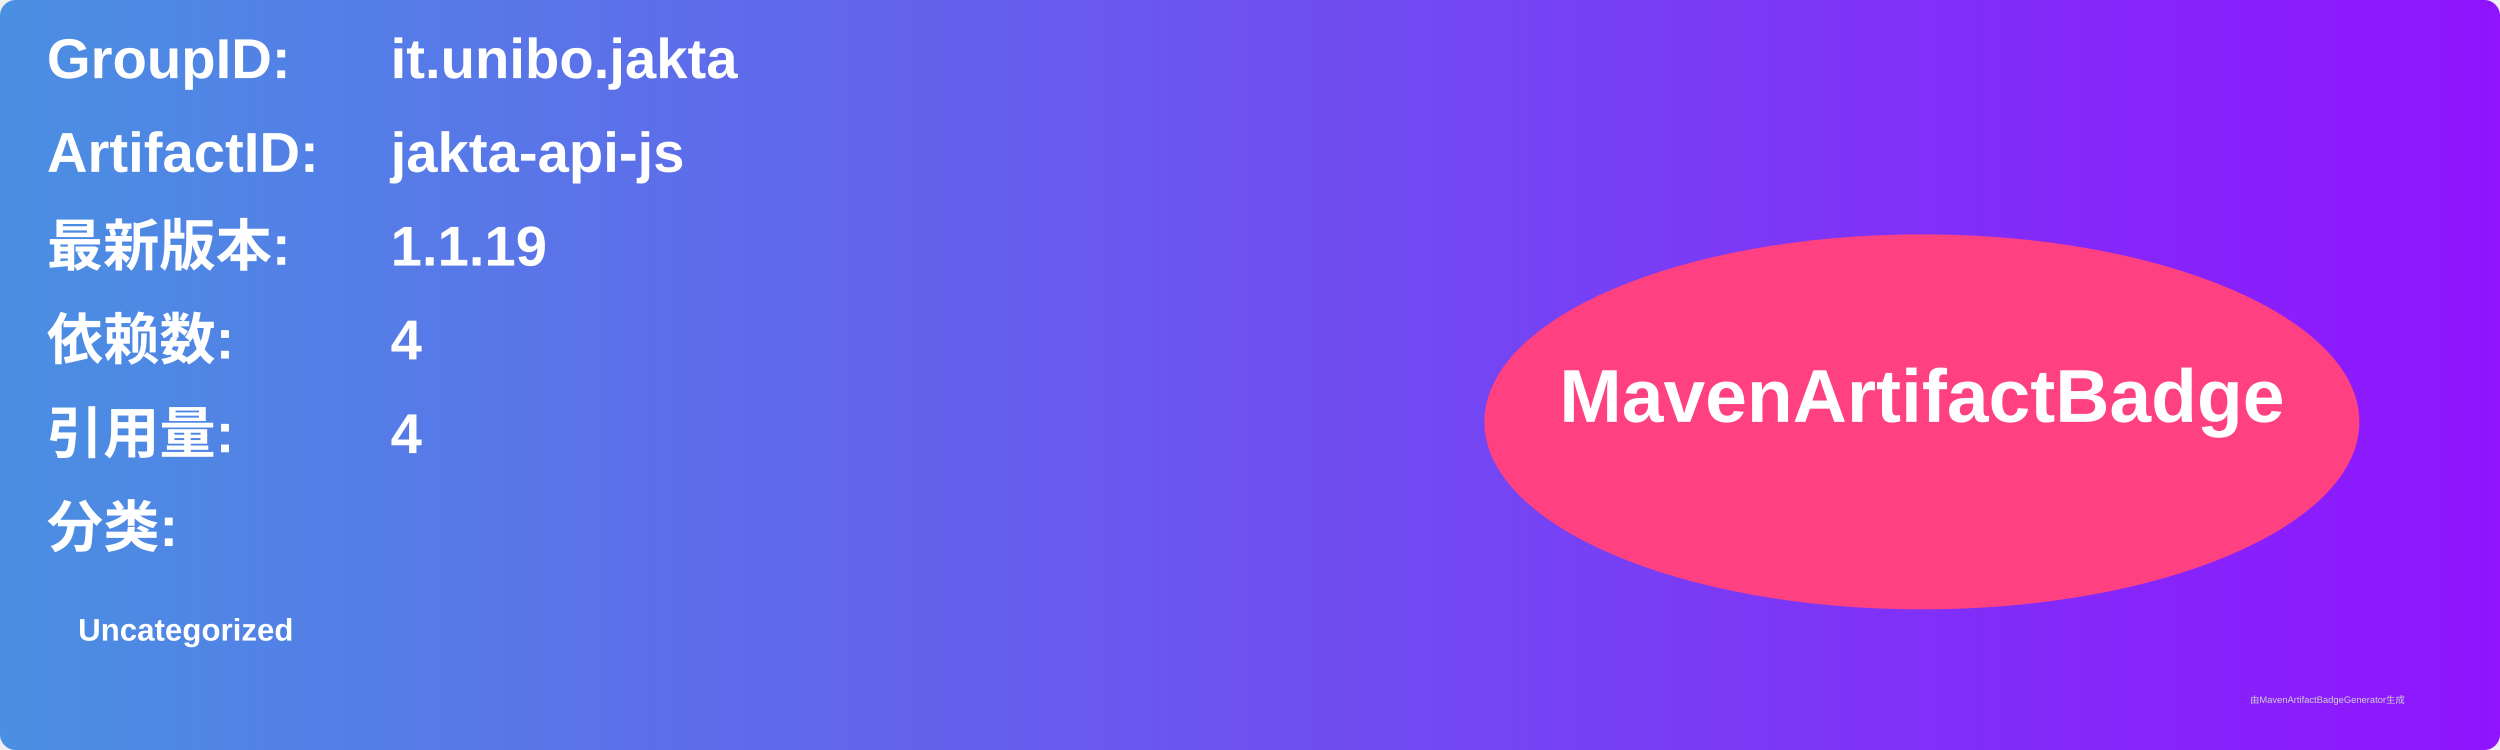
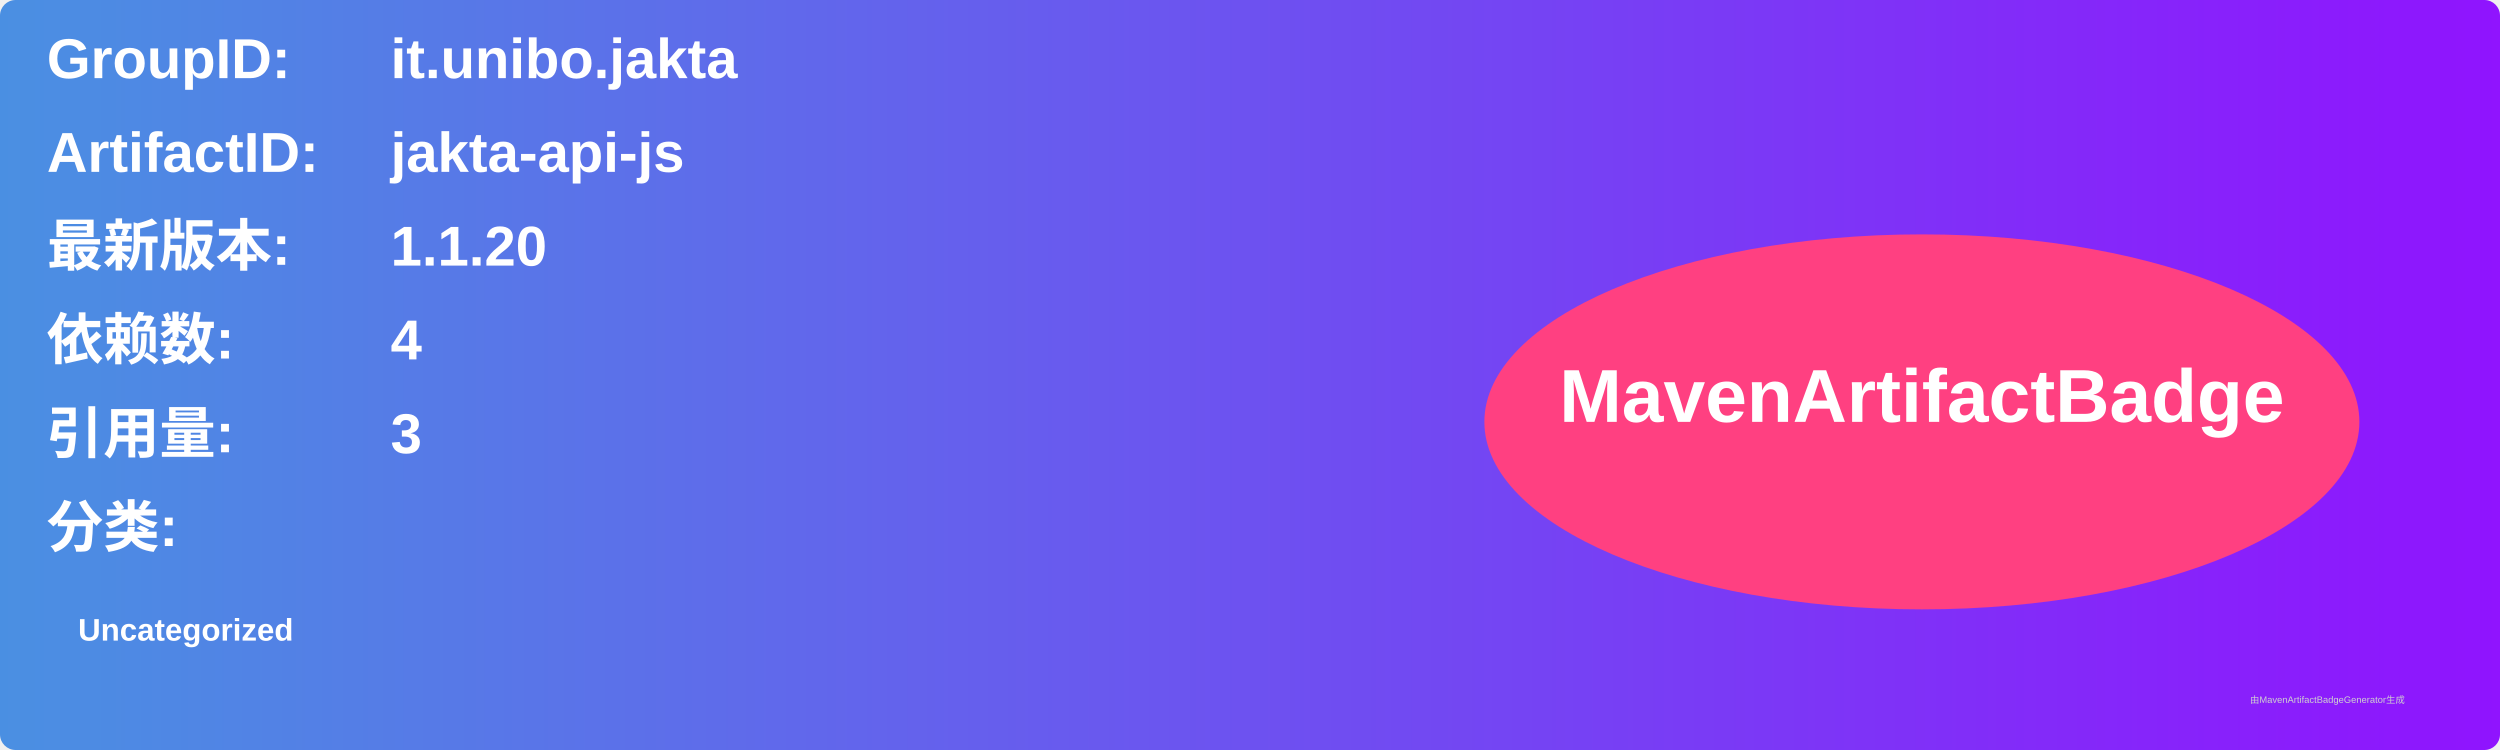
<svg xmlns="http://www.w3.org/2000/svg" width="800" height="240" viewBox="0 0 800 240">
  <linearGradient id="grad" x1="0%" y1="0%" x2="100%" y2="0%">
    <stop offset="0%" stop-color="#4a90e2" />
    <stop offset="100%" stop-color="#9013fe" />
  </linearGradient>
  <rect width="100%" height="100%" rx="5" ry="5" fill="url(#grad)" />
  <g transform="translate(15, 15)">
    <text x="0" y="10" font-family="Arial" font-size="18" fill="white" font-weight="bold" width="260">GroupID:</text>
    <text x="110" y="10" font-family="Arial" font-size="18" fill="white" font-weight="bold" width="460">it.unibo.jakta</text>
    <text x="0" y="40" font-family="Arial" font-size="18" fill="white" font-weight="bold" width="260">ArtifactID:</text>
    <text x="110" y="40" font-family="Arial" font-size="18" fill="white" font-weight="bold" width="460">jakta-api-js</text>
    <text x="0" y="70" font-family="Arial" font-size="18" fill="white" font-weight="bold">最新版本:</text>
    <text x="110" y="70" font-family="Arial" font-size="18" fill="white" font-weight="bold">
-       <tspan font-weight="bold">1.1.19</tspan>
+       <tspan font-weight="bold">1.1.20</tspan>
    </text>
    <text x="0" y="100" font-family="Arial" font-size="18" fill="white" font-weight="bold">依赖数: </text>
    <text x="110" y="100" font-family="Arial" font-size="18" fill="white">
      <tspan font-weight="bold">4</tspan>
    </text>
    <text x="0" y="130" font-family="Arial" font-size="18" fill="white" font-weight="bold">引用量: </text>
    <text x="110" y="130" font-family="Arial" font-size="18" fill="white">
-       <tspan font-weight="bold">4</tspan>
+       <tspan font-weight="bold">3</tspan>
    </text>
    <text x="0" y="160" font-family="Arial" font-size="18" fill="white" font-weight="bold">分类:</text>
    <text x="10" y="190" font-family="Arial" font-size="10" fill="white">
      <tspan font-weight="bold">Uncategorized</tspan>
    </text>
    <ellipse cx="600" cy="120" rx="140" ry="60" fill="#ff4081" />
    <text x="600" y="120" text-anchor="middle" font-family="Arial" font-size="24" fill="white" font-weight="bold">MavenArtifactBadge</text>
  </g>
  <text x="720" y="225" font-family="Arial" font-size="3" fill="#d0d0d0">由MavenArtifactBadgeGenerator生成</text>
</svg>
